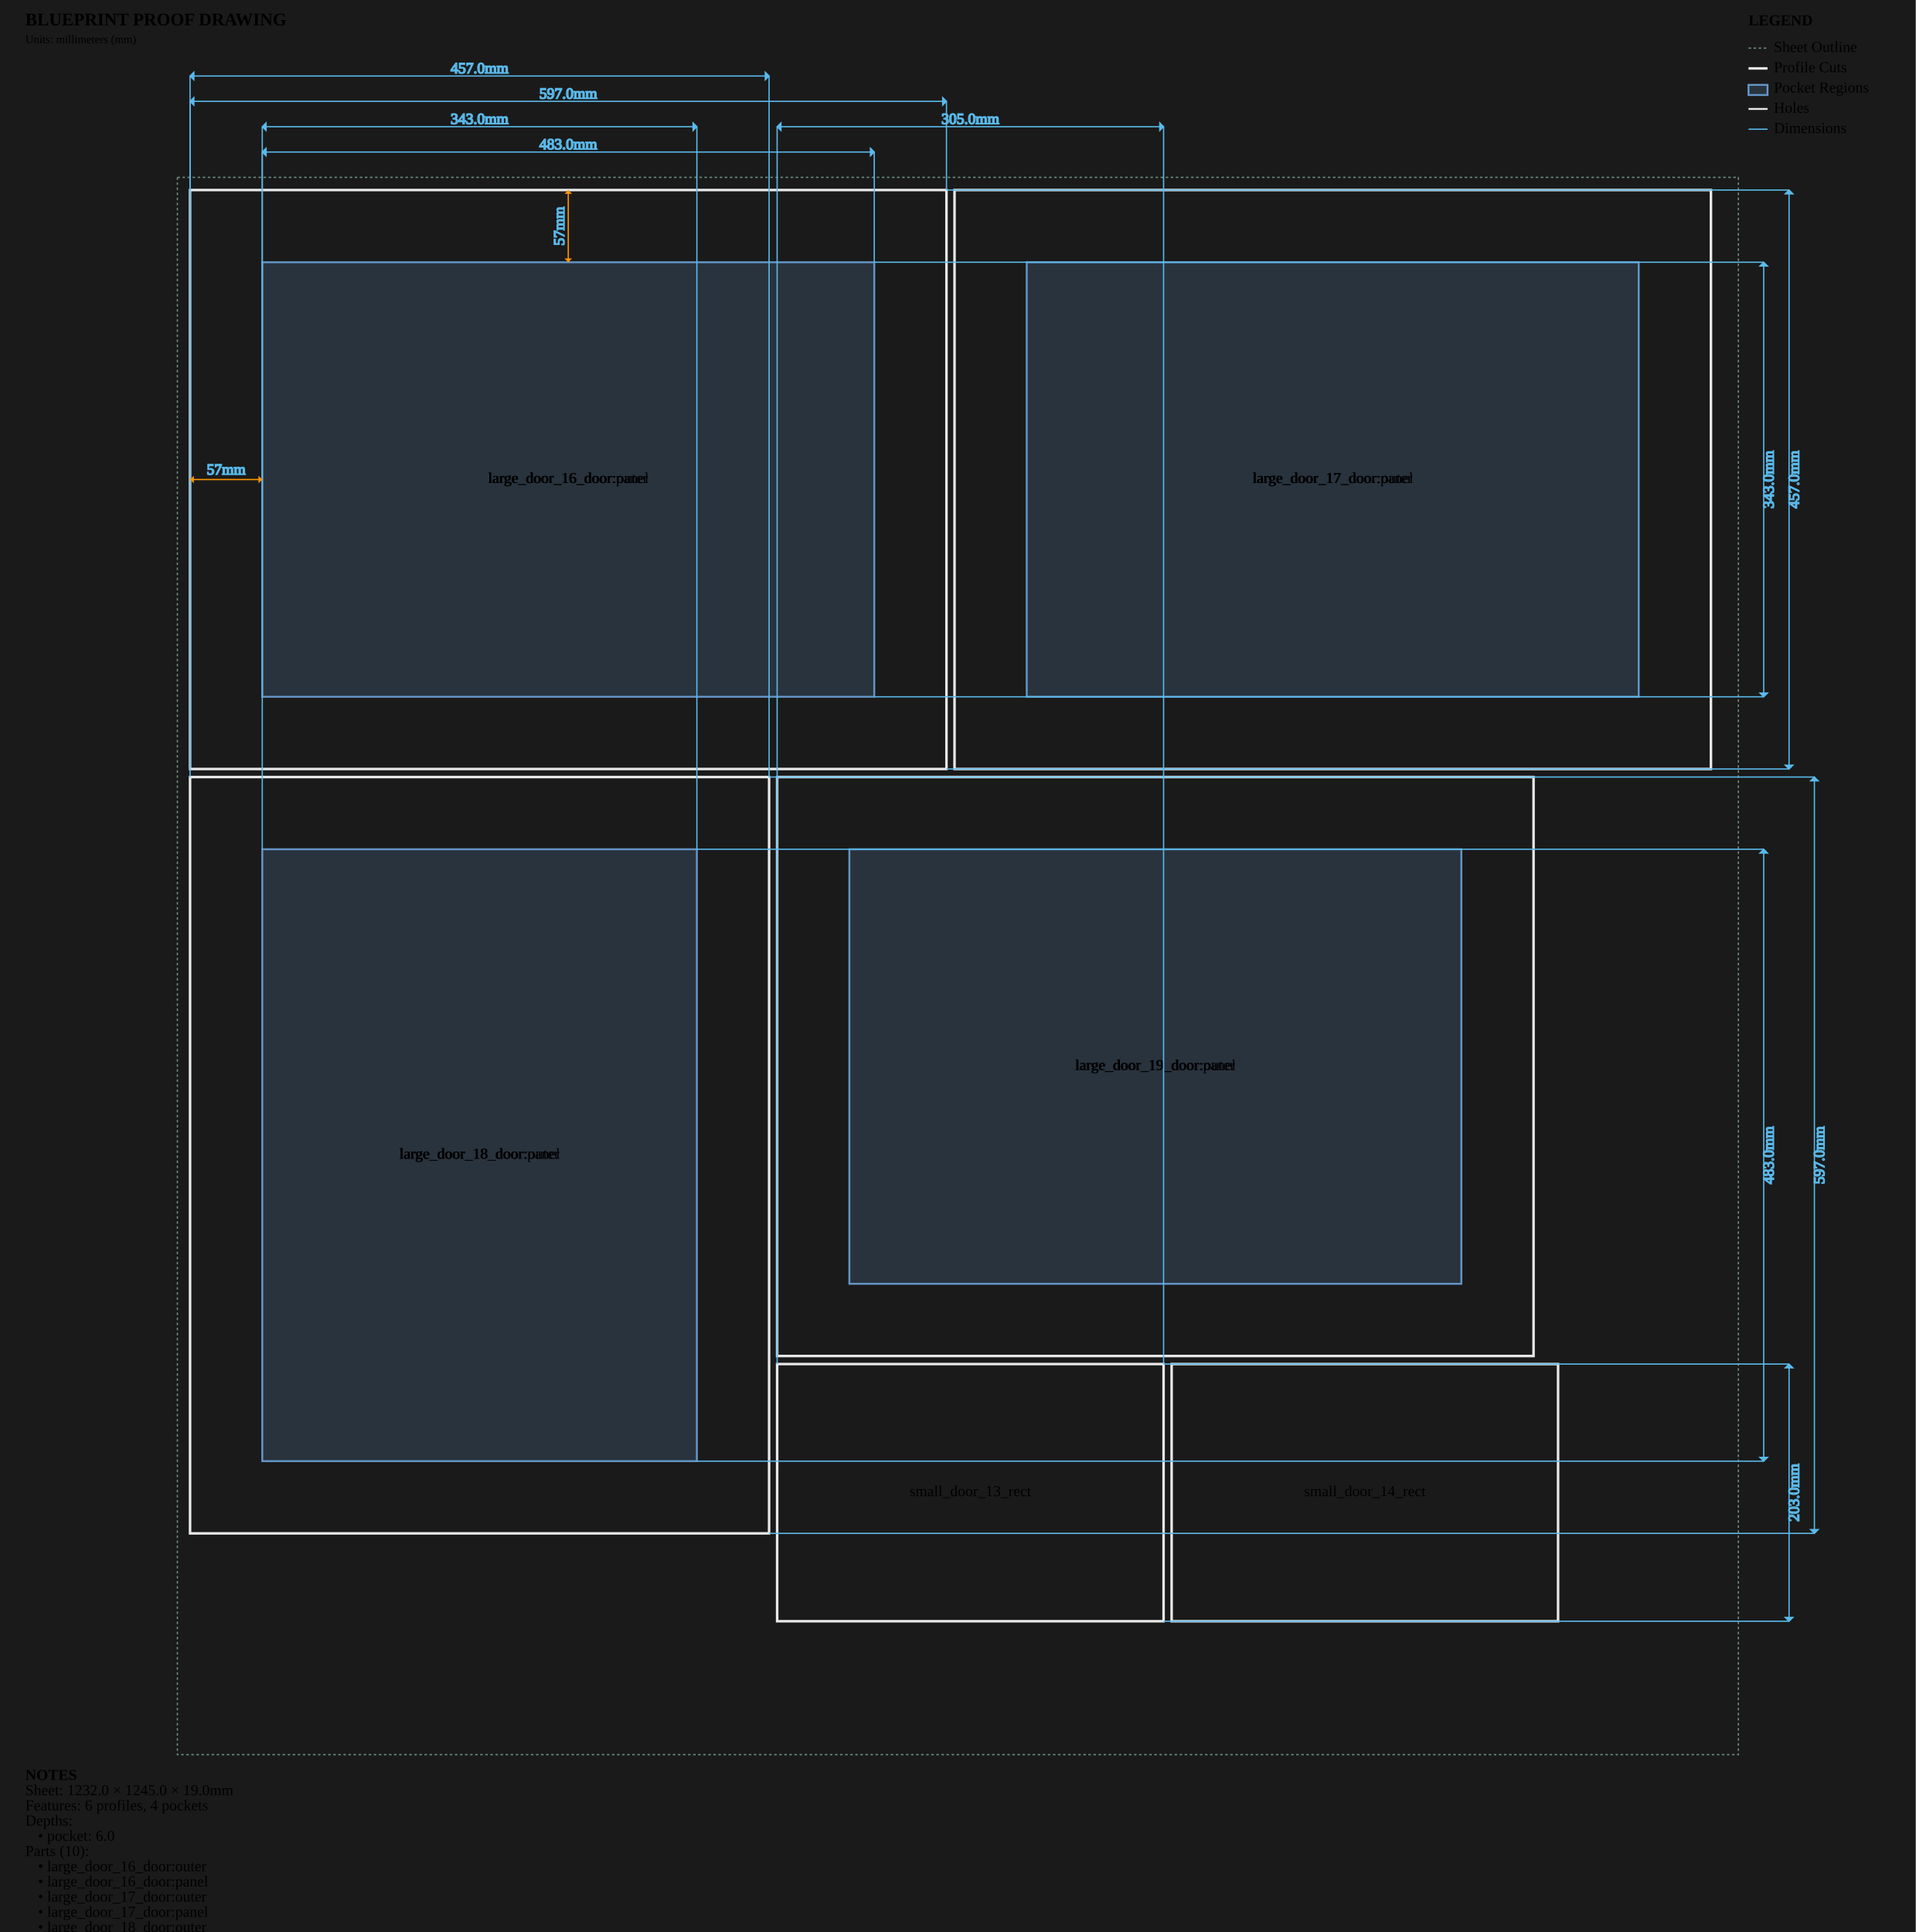
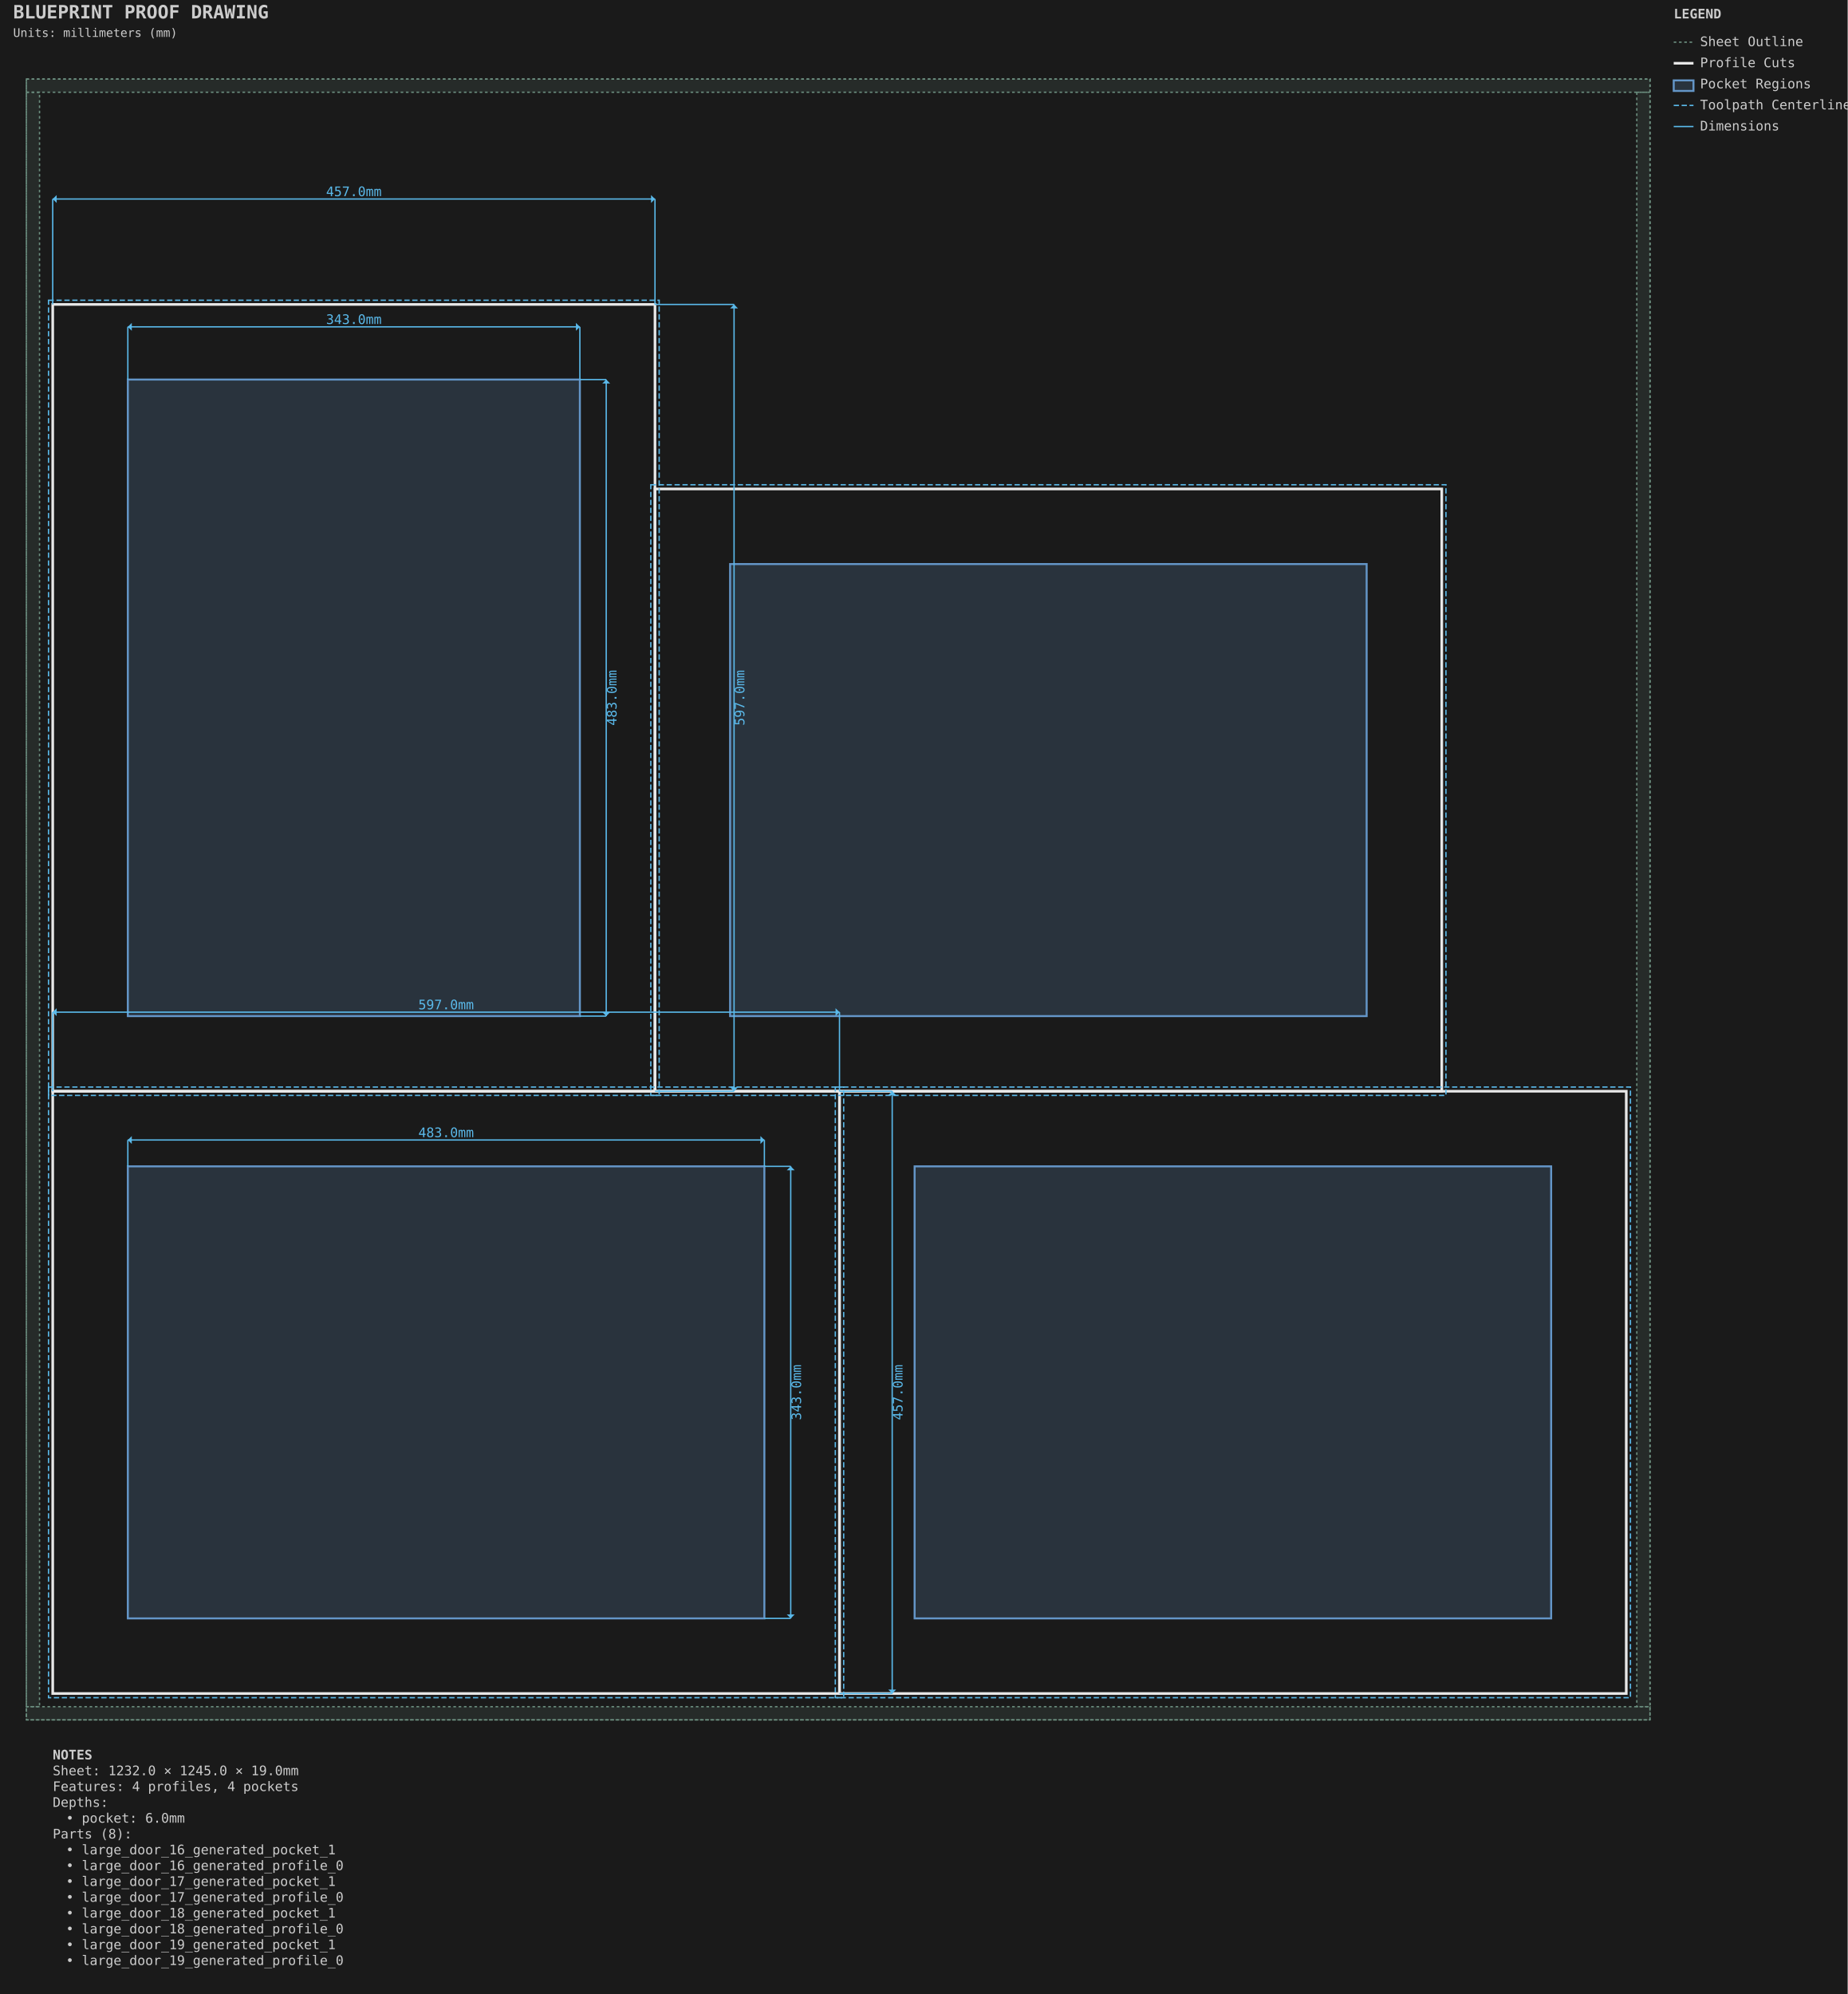
- <svg xmlns="http://www.w3.org/2000/svg" viewBox="0 0 1512.0 1525.0" width="1512.0mm" height="1525.0mm">
-   <style>
-         .sheet-outline { stroke: #6b8e7f; stroke-width: 1; fill: none; stroke-dasharray: 2,2; }
-         .profile-cuts { stroke: #e8e8e8; stroke-width: 2; fill: none; }
-         .pocket-regions { stroke: #6496c8; stroke-width: 1.5; fill: #6496c8; fill-opacity: 0.2; }
-         .holes { stroke: #e8e8e8; stroke-width: 1.5; fill: none; }
-         .engrave-paths { stroke: #888888; stroke-width: 1; fill: none; stroke-dasharray: 4,4; }
-         .construction { stroke: #6b8e7f; stroke-width: 0.5; fill: none; stroke-dasharray: 2,2; }
-         .dimensions { stroke: #5ab9ea; stroke-width: 1; fill: none; }
-         .dimension-text { fill:
-         .gap-dimensions { stroke: #ff9500; stroke-width: 1; fill: none; }
-         .gap-text { fill:
-         .notes { fill: #cccccc; font-family: monospace; font-size: 10px; }
-         .legend { fill: #cccccc; font-family: monospace; font-size: 10px; }
-         .part-label { fill: #ffcc00; font-family: monospace; font-size: 8px; font-weight: bold; }
-     </style>
-   <rect x="0" y="0" width="1512.0" height="1525.0" fill="#1a1a1a" />
+ <svg xmlns="http://www.w3.org/2000/svg" viewBox="-20.000 -60.000 1402.000 1513.000" width="1402.0mm" height="1513.0mm">
+   <style>.default { stroke: #e8e8e8; fill: none; stroke-width: 1; }
+ .sheet-outline { stroke: #6b8e7f; fill: none; stroke-width: 1; stroke-dasharray: 2,2; }
+ .profile { stroke: #e8e8e8; fill: none; stroke-width: 2; }
+ .pocket { stroke: #6496c8; fill: #6496c8; fill-opacity: 0.2; stroke-width: 1.5; }
+ .hole { stroke: #e8e8e8; fill: none; stroke-width: 1.5; }
+ .engrave { stroke: #888888; fill: none; stroke-width: 0.25; }
+ .waste { stroke: #ff9500; fill: none; stroke-width: 2; stroke-dasharray: 8,4; }
+ .toolpath { stroke: #5ab9ea; fill: none; stroke-width: 1; stroke-dasharray: 4,2; }
+ .dimension { stroke: #5ab9ea; fill: none; stroke-width: 1; }
+ .dimension-text { fill: #5ab9ea; font-family: monospace; font-size: 10px; }
+ .construction { stroke: #6b8e7f; fill: none; stroke-width: 0.5; stroke-dasharray: 2,2; }
+ .label { fill: #ffcc00; font-family: monospace; font-size: 8px; font-weight: bold; }
+ .notes { fill: #cccccc; font-family: monospace; font-size: 10px; }
+ .envelope { stroke: #ff6b6b; fill: none; stroke-width: 2; }
+ .wasteboard { stroke: #4ecdc4; fill: #4ecdc4; fill-opacity: 0.1; stroke-width: 1.5; }
+ .effective-envelope { stroke: #ffd93d; fill: none; stroke-width: 1; stroke-dasharray: 4,2; }
+ .origin { stroke: #ff6b6b; fill: #ff6b6b; stroke-width: 1; }
+ .centerline { stroke: #6b8e7f; fill: none; stroke-width: 0.5; stroke-dasharray: 8,4; }
+ .margin-zone { fill: #6b8e7f; fill-opacity: 0.15; }
+ .legend { fill: #cccccc; font-family: monospace; font-size: 10px; }
+ .title { fill: #cccccc; font-family: monospace; font-size: 14px; font-weight: bold; }</style>
+   <rect x="-20.0" y="-60.0" width="1402.0" height="1513.0" fill="#1a1a1a" />
  <g id="SHEET_OUTLINE" class="sheet-outline">
-     <rect x="140" y="140" width="1232.0" height="1245.0" />
+     <rect x="0.000" y="0.000" width="1232.000" height="1245.000" stroke="#6b8e7f" fill="none" stroke-width="1" stroke-dasharray="2,2" id="sheet_boundary" />
+     <rect x="0.000" y="0.000" width="1232.000" height="10.000" fill="#6b8e7f" fill-opacity="0.15" id="margin_bottom" />
+     <rect x="0.000" y="1235.000" width="1232.000" height="10.000" fill="#6b8e7f" fill-opacity="0.15" id="margin_top" />
+     <rect x="0.000" y="10.000" width="10.000" height="1225.000" fill="#6b8e7f" fill-opacity="0.15" id="margin_left" />
+     <rect x="1222.000" y="10.000" width="10.000" height="1225.000" fill="#6b8e7f" fill-opacity="0.15" id="margin_right" />
  </g>
  <g id="PROFILE_CUTS" class="profile-cuts">
-     <rect x="150.0" y="150.0" width="597.0" height="457.0" />
-     <rect x="753.35" y="150.0" width="597.0" height="457.0" />
-     <rect x="150.0" y="613.35" width="457.0" height="597.0" />
-     <rect x="613.35" y="613.35" width="597.0" height="457.0" />
-     <rect x="613.35" y="1076.7" width="305.0" height="203.0" />
-     <rect x="924.7" y="1076.7" width="305.0" height="203.0" />
+     <rect x="20.000" y="768.000" width="597.000" height="457.000" stroke="#e8e8e8" fill="none" stroke-width="2" id="large_door_16_generated_profile_0" />
+     <rect x="617.000" y="768.000" width="597.000" height="457.000" stroke="#e8e8e8" fill="none" stroke-width="2" id="large_door_17_generated_profile_0" />
+     <rect x="20.000" y="171.000" width="457.000" height="597.000" stroke="#e8e8e8" fill="none" stroke-width="2" id="large_door_18_generated_profile_0" />
+     <rect x="477.000" y="311.000" width="597.000" height="457.000" stroke="#e8e8e8" fill="none" stroke-width="2" id="large_door_19_generated_profile_0" />
+   </g>
+   <g id="PROFILE_TOOLPATHS" class="profile-toolpaths">
+     <rect x="16.825" y="764.825" width="603.350" height="463.350" stroke="#5ab9ea" fill="none" stroke-width="1" stroke-dasharray="4,2" id="large_door_16_generated_profile_0_toolpath" />
+     <rect x="613.825" y="764.825" width="603.350" height="463.350" stroke="#5ab9ea" fill="none" stroke-width="1" stroke-dasharray="4,2" id="large_door_17_generated_profile_0_toolpath" />
+     <rect x="16.825" y="167.825" width="463.350" height="603.350" stroke="#5ab9ea" fill="none" stroke-width="1" stroke-dasharray="4,2" id="large_door_18_generated_profile_0_toolpath" />
+     <rect x="473.825" y="307.825" width="603.350" height="463.350" stroke="#5ab9ea" fill="none" stroke-width="1" stroke-dasharray="4,2" id="large_door_19_generated_profile_0_toolpath" />
  </g>
  <g id="POCKET_REGIONS" class="pocket-regions">
-     <rect x="207.0" y="207.0" width="483.0" height="343.0" />
-     <rect x="810.35" y="207.0" width="483.0" height="343.0" />
-     <rect x="207.0" y="670.35" width="343.0" height="483.0" />
-     <rect x="670.35" y="670.35" width="483.0" height="343.0" />
+     <rect x="77.000" y="825.000" width="483.000" height="343.000" stroke="#6496c8" fill="#6496c8" fill-opacity="0.2" stroke-width="1.5" id="large_door_16_generated_pocket_1" />
+     <rect x="674.000" y="825.000" width="483.000" height="343.000" stroke="#6496c8" fill="#6496c8" fill-opacity="0.2" stroke-width="1.5" id="large_door_17_generated_pocket_1" />
+     <rect x="77.000" y="228.000" width="343.000" height="483.000" stroke="#6496c8" fill="#6496c8" fill-opacity="0.2" stroke-width="1.5" id="large_door_18_generated_pocket_1" />
+     <rect x="534.000" y="368.000" width="483.000" height="343.000" stroke="#6496c8" fill="#6496c8" fill-opacity="0.2" stroke-width="1.5" id="large_door_19_generated_pocket_1" />
  </g>
-   <g id="ENGRAVE_PATHS" class="engrave-paths" />
-   <g id="HOLES" class="holes" />
-   <g id="LABELS" class="labels">
-     <text x="448.5" y="378.5" class="part-label" text-anchor="middle" dominant-baseline="middle">large_door_16_door:outer</text>
-     <text x="448.5" y="378.5" class="part-label" text-anchor="middle" dominant-baseline="middle">large_door_16_door:panel</text>
-     <text x="1051.85" y="378.5" class="part-label" text-anchor="middle" dominant-baseline="middle">large_door_17_door:outer</text>
-     <text x="1051.85" y="378.5" class="part-label" text-anchor="middle" dominant-baseline="middle">large_door_17_door:panel</text>
-     <text x="378.5" y="911.85" class="part-label" text-anchor="middle" dominant-baseline="middle">large_door_18_door:outer</text>
-     <text x="378.5" y="911.85" class="part-label" text-anchor="middle" dominant-baseline="middle">large_door_18_door:panel</text>
-     <text x="911.85" y="841.85" class="part-label" text-anchor="middle" dominant-baseline="middle">large_door_19_door:outer</text>
-     <text x="911.85" y="841.85" class="part-label" text-anchor="middle" dominant-baseline="middle">large_door_19_door:panel</text>
-     <text x="765.85" y="1178.2" class="part-label" text-anchor="middle" dominant-baseline="middle">small_door_13_rect</text>
-     <text x="1077.2" y="1178.2" class="part-label" text-anchor="middle" dominant-baseline="middle">small_door_14_rect</text>
+   <g id="DIMENSIONS" class="dimensions">
+     <line x1="77.0" y1="825.0" x2="77.0" y2="805.0" stroke="#5ab9ea" stroke-width="1" />
+     <line x1="560.0" y1="825.0" x2="560.0" y2="805.0" stroke="#5ab9ea" stroke-width="1" />
+     <line x1="77.0" y1="805.0" x2="560.0" y2="805.0" stroke="#5ab9ea" stroke-width="1" />
+     <polygon points="77.0,805.0 80.0,802.0 80.0,808.0" fill="#5ab9ea" />
+     <polygon points="560.0,805.0 557.0,802.0 557.0,808.0" fill="#5ab9ea" />
+     <text x="318.5" y="800.0" text-anchor="middle" dominant-baseline="middle" fill="#5ab9ea" font-family="monospace" font-size="10px">483.0mm</text>
+     <line x1="560.0" y1="825.0" x2="580.0" y2="825.0" stroke="#5ab9ea" stroke-width="1" />
+     <line x1="560.0" y1="1168.0" x2="580.0" y2="1168.0" stroke="#5ab9ea" stroke-width="1" />
+     <line x1="580.0" y1="825.0" x2="580.0" y2="1168.0" stroke="#5ab9ea" stroke-width="1" />
+     <polygon points="580.0,825.0 577.0,828.0 583.0,828.0" fill="#5ab9ea" />
+     <polygon points="580.0,1168.0 577.0,1165.0 583.0,1165.0" fill="#5ab9ea" />
+     <text x="585.0" y="996.5" text-anchor="middle" dominant-baseline="middle" transform="rotate(-90 585.0 996.5)" fill="#5ab9ea" font-family="monospace" font-size="10px">343.0mm</text>
+     <line x1="77.0" y1="228.0" x2="77.0" y2="188.0" stroke="#5ab9ea" stroke-width="1" />
+     <line x1="420.0" y1="228.0" x2="420.0" y2="188.0" stroke="#5ab9ea" stroke-width="1" />
+     <line x1="77.0" y1="188.0" x2="420.0" y2="188.0" stroke="#5ab9ea" stroke-width="1" />
+     <polygon points="77.0,188.0 80.0,185.0 80.0,191.0" fill="#5ab9ea" />
+     <polygon points="420.0,188.0 417.0,185.0 417.0,191.0" fill="#5ab9ea" />
+     <text x="248.5" y="183.0" text-anchor="middle" dominant-baseline="middle" fill="#5ab9ea" font-family="monospace" font-size="10px">343.0mm</text>
+     <line x1="420.0" y1="228.0" x2="440.0" y2="228.0" stroke="#5ab9ea" stroke-width="1" />
+     <line x1="420.0" y1="711.0" x2="440.0" y2="711.0" stroke="#5ab9ea" stroke-width="1" />
+     <line x1="440.0" y1="228.0" x2="440.0" y2="711.0" stroke="#5ab9ea" stroke-width="1" />
+     <polygon points="440.0,228.0 437.0,231.0 443.0,231.0" fill="#5ab9ea" />
+     <polygon points="440.0,711.0 437.0,708.0 443.0,708.0" fill="#5ab9ea" />
+     <text x="445.0" y="469.5" text-anchor="middle" dominant-baseline="middle" transform="rotate(-90 445.0 469.5)" fill="#5ab9ea" font-family="monospace" font-size="10px">483.0mm</text>
+     <line x1="20.0" y1="768.0" x2="20.0" y2="708.0" stroke="#5ab9ea" stroke-width="1" />
+     <line x1="617.0" y1="768.0" x2="617.0" y2="708.0" stroke="#5ab9ea" stroke-width="1" />
+     <line x1="20.0" y1="708.0" x2="617.0" y2="708.0" stroke="#5ab9ea" stroke-width="1" />
+     <polygon points="20.0,708.0 23.0,705.0 23.0,711.0" fill="#5ab9ea" />
+     <polygon points="617.0,708.0 614.0,705.0 614.0,711.0" fill="#5ab9ea" />
+     <text x="318.5" y="703.0" text-anchor="middle" dominant-baseline="middle" fill="#5ab9ea" font-family="monospace" font-size="10px">597.0mm</text>
+     <line x1="617.0" y1="768.0" x2="657.0" y2="768.0" stroke="#5ab9ea" stroke-width="1" />
+     <line x1="617.0" y1="1225.0" x2="657.0" y2="1225.0" stroke="#5ab9ea" stroke-width="1" />
+     <line x1="657.0" y1="768.0" x2="657.0" y2="1225.0" stroke="#5ab9ea" stroke-width="1" />
+     <polygon points="657.0,768.0 654.0,771.0 660.0,771.0" fill="#5ab9ea" />
+     <polygon points="657.0,1225.0 654.0,1222.0 660.0,1222.0" fill="#5ab9ea" />
+     <text x="662.0" y="996.5" text-anchor="middle" dominant-baseline="middle" transform="rotate(-90 662.0 996.5)" fill="#5ab9ea" font-family="monospace" font-size="10px">457.0mm</text>
+     <line x1="20.0" y1="171.0" x2="20.0" y2="91.0" stroke="#5ab9ea" stroke-width="1" />
+     <line x1="477.0" y1="171.0" x2="477.0" y2="91.0" stroke="#5ab9ea" stroke-width="1" />
+     <line x1="20.0" y1="91.0" x2="477.0" y2="91.0" stroke="#5ab9ea" stroke-width="1" />
+     <polygon points="20.0,91.0 23.0,88.0 23.0,94.0" fill="#5ab9ea" />
+     <polygon points="477.0,91.0 474.0,88.0 474.0,94.0" fill="#5ab9ea" />
+     <text x="248.5" y="86.0" text-anchor="middle" dominant-baseline="middle" fill="#5ab9ea" font-family="monospace" font-size="10px">457.0mm</text>
+     <line x1="477.0" y1="171.0" x2="537.0" y2="171.0" stroke="#5ab9ea" stroke-width="1" />
+     <line x1="477.0" y1="768.0" x2="537.0" y2="768.0" stroke="#5ab9ea" stroke-width="1" />
+     <line x1="537.0" y1="171.0" x2="537.0" y2="768.0" stroke="#5ab9ea" stroke-width="1" />
+     <polygon points="537.0,171.0 534.0,174.0 540.0,174.0" fill="#5ab9ea" />
+     <polygon points="537.0,768.0 534.0,765.0 540.0,765.0" fill="#5ab9ea" />
+     <text x="542.0" y="469.5" text-anchor="middle" dominant-baseline="middle" transform="rotate(-90 542.0 469.5)" fill="#5ab9ea" font-family="monospace" font-size="10px">597.0mm</text>
  </g>
-   <g id="CONSTRUCTION" class="construction" />
-   <g id="DIMENSIONS" class="dimensions">
-     <line x1="207.0" y1="207.0" x2="207.0" y2="120.0" stroke="#5ab9ea" stroke-width="1" />
-     <line x1="690.0" y1="207.0" x2="690.0" y2="120.0" stroke="#5ab9ea" stroke-width="1" />
-     <line x1="207.0" y1="120.0" x2="690.0" y2="120.0" stroke="#5ab9ea" stroke-width="1" />
-     <polygon points="207.0,120.0 210.0,117.0 210.0,123.0" fill="#5ab9ea" />
-     <polygon points="690.0,120.0 687.0,117.0 687.0,123.0" fill="#5ab9ea" />
-     <text x="448.5" y="115.0" class="dimension-text" text-anchor="middle" dominant-baseline="middle">483.0mm</text>
-     <line x1="690.0" y1="207.0" x2="1392.0" y2="207.0" stroke="#5ab9ea" stroke-width="1" />
-     <line x1="690.0" y1="550.0" x2="1392.0" y2="550.0" stroke="#5ab9ea" stroke-width="1" />
-     <line x1="1392.0" y1="207.0" x2="1392.0" y2="550.0" stroke="#5ab9ea" stroke-width="1" />
-     <polygon points="1392.0,207.0 1389.0,210.0 1395.0,210.0" fill="#5ab9ea" />
-     <polygon points="1392.0,550.0 1389.0,547.0 1395.0,547.0" fill="#5ab9ea" />
-     <text x="1397.0" y="378.5" class="dimension-text" text-anchor="middle" dominant-baseline="middle" transform="rotate(-90 1397.0 378.5)">343.0mm</text>
-     <line x1="207.0" y1="670.35" x2="207.0" y2="100.0" stroke="#5ab9ea" stroke-width="1" />
-     <line x1="550.0" y1="670.35" x2="550.0" y2="100.0" stroke="#5ab9ea" stroke-width="1" />
-     <line x1="207.0" y1="100.0" x2="550.0" y2="100.0" stroke="#5ab9ea" stroke-width="1" />
-     <polygon points="207.0,100.0 210.0,97.0 210.0,103.0" fill="#5ab9ea" />
-     <polygon points="550.0,100.0 547.0,97.0 547.0,103.0" fill="#5ab9ea" />
-     <text x="378.5" y="95.0" class="dimension-text" text-anchor="middle" dominant-baseline="middle">343.0mm</text>
-     <line x1="550.0" y1="670.35" x2="1392.0" y2="670.35" stroke="#5ab9ea" stroke-width="1" />
-     <line x1="550.0" y1="1153.35" x2="1392.0" y2="1153.35" stroke="#5ab9ea" stroke-width="1" />
-     <line x1="1392.0" y1="670.35" x2="1392.0" y2="1153.35" stroke="#5ab9ea" stroke-width="1" />
-     <polygon points="1392.0,670.35 1389.0,673.35 1395.0,673.35" fill="#5ab9ea" />
-     <polygon points="1392.0,1153.35 1389.0,1150.35 1395.0,1150.35" fill="#5ab9ea" />
-     <text x="1397.0" y="911.85" class="dimension-text" text-anchor="middle" dominant-baseline="middle" transform="rotate(-90 1397.0 911.85)">483.0mm</text>
-     <line x1="150.0" y1="150.0" x2="150.0" y2="80.0" stroke="#5ab9ea" stroke-width="1" />
-     <line x1="747.0" y1="150.0" x2="747.0" y2="80.0" stroke="#5ab9ea" stroke-width="1" />
-     <line x1="150.0" y1="80.0" x2="747.0" y2="80.0" stroke="#5ab9ea" stroke-width="1" />
-     <polygon points="150.0,80.0 153.0,77.0 153.0,83.0" fill="#5ab9ea" />
-     <polygon points="747.0,80.0 744.0,77.0 744.0,83.0" fill="#5ab9ea" />
-     <text x="448.5" y="75.0" class="dimension-text" text-anchor="middle" dominant-baseline="middle">597.0mm</text>
-     <line x1="747.0" y1="150.0" x2="1412.0" y2="150.0" stroke="#5ab9ea" stroke-width="1" />
-     <line x1="747.0" y1="607.0" x2="1412.0" y2="607.0" stroke="#5ab9ea" stroke-width="1" />
-     <line x1="1412.0" y1="150.0" x2="1412.0" y2="607.0" stroke="#5ab9ea" stroke-width="1" />
-     <polygon points="1412.0,150.0 1409.0,153.0 1415.0,153.0" fill="#5ab9ea" />
-     <polygon points="1412.0,607.0 1409.0,604.0 1415.0,604.0" fill="#5ab9ea" />
-     <text x="1417.0" y="378.5" class="dimension-text" text-anchor="middle" dominant-baseline="middle" transform="rotate(-90 1417.0 378.5)">457.0mm</text>
-     <line x1="150.0" y1="613.35" x2="150.0" y2="60.0" stroke="#5ab9ea" stroke-width="1" />
-     <line x1="607.0" y1="613.35" x2="607.0" y2="60.0" stroke="#5ab9ea" stroke-width="1" />
-     <line x1="150.0" y1="60.0" x2="607.0" y2="60.0" stroke="#5ab9ea" stroke-width="1" />
-     <polygon points="150.0,60.0 153.0,57.0 153.0,63.0" fill="#5ab9ea" />
-     <polygon points="607.0,60.0 604.0,57.0 604.0,63.0" fill="#5ab9ea" />
-     <text x="378.5" y="55.0" class="dimension-text" text-anchor="middle" dominant-baseline="middle">457.0mm</text>
-     <line x1="607.0" y1="613.35" x2="1432.0" y2="613.35" stroke="#5ab9ea" stroke-width="1" />
-     <line x1="607.0" y1="1210.35" x2="1432.0" y2="1210.35" stroke="#5ab9ea" stroke-width="1" />
-     <line x1="1432.0" y1="613.35" x2="1432.0" y2="1210.35" stroke="#5ab9ea" stroke-width="1" />
-     <polygon points="1432.0,613.35 1429.0,616.35 1435.0,616.35" fill="#5ab9ea" />
-     <polygon points="1432.0,1210.35 1429.0,1207.35 1435.0,1207.35" fill="#5ab9ea" />
-     <text x="1437.0" y="911.85" class="dimension-text" text-anchor="middle" dominant-baseline="middle" transform="rotate(-90 1437.0 911.85)">597.0mm</text>
-     <line x1="613.35" y1="1076.7" x2="613.35" y2="100.0" stroke="#5ab9ea" stroke-width="1" />
-     <line x1="918.35" y1="1076.7" x2="918.35" y2="100.0" stroke="#5ab9ea" stroke-width="1" />
-     <line x1="613.35" y1="100.0" x2="918.35" y2="100.0" stroke="#5ab9ea" stroke-width="1" />
-     <polygon points="613.35,100.0 616.35,97.0 616.35,103.0" fill="#5ab9ea" />
-     <polygon points="918.35,100.0 915.35,97.0 915.35,103.0" fill="#5ab9ea" />
-     <text x="765.85" y="95.0" class="dimension-text" text-anchor="middle" dominant-baseline="middle">305.0mm</text>
-     <line x1="918.35" y1="1076.7" x2="1412.0" y2="1076.7" stroke="#5ab9ea" stroke-width="1" />
-     <line x1="918.35" y1="1279.7" x2="1412.0" y2="1279.7" stroke="#5ab9ea" stroke-width="1" />
-     <line x1="1412.0" y1="1076.7" x2="1412.0" y2="1279.7" stroke="#5ab9ea" stroke-width="1" />
-     <polygon points="1412.0,1076.7 1409.0,1079.7 1415.0,1079.7" fill="#5ab9ea" />
-     <polygon points="1412.0,1279.7 1409.0,1276.7 1415.0,1276.7" fill="#5ab9ea" />
-     <text x="1417.0" y="1178.2" class="dimension-text" text-anchor="middle" dominant-baseline="middle" transform="rotate(-90 1417.0 1178.2)">203.0mm</text>
-     <line x1="150.0" y1="378.5" x2="207.0" y2="378.5" stroke="#ff9500" stroke-width="1" />
-     <path d="M 150.0,378.5 L 153.0,375.5 L 153.0,381.5 Z" class="gap-dimensions" stroke="none" fill="#ff9500" />
-     <path d="M 207.0,378.5 L 204.0,375.5 L 204.0,381.5 Z" class="gap-dimensions" stroke="none" fill="#ff9500" />
-     <text x="178.5" y="374.5" class="gap-text" text-anchor="middle">57mm</text>
-     <line x1="448.5" y1="150.0" x2="448.5" y2="207.0" stroke="#ff9500" stroke-width="1" />
-     <path d="M 448.5,150.0 L 445.5,153.0 L 451.5,153.0 Z" class="gap-dimensions" stroke="none" fill="#ff9500" />
-     <path d="M 448.5,207.0 L 445.5,204.0 L 451.5,204.0 Z" class="gap-dimensions" stroke="none" fill="#ff9500" />
-     <text x="442.5" y="178.5" class="gap-text" text-anchor="middle" dominant-baseline="middle" transform="rotate(-90 442.5 178.5)">57mm</text>
+   <g id="TITLE_BLOCK" class="title-block">
+     <text x="-10.0" y="-46.0" fill="#cccccc" font-family="monospace" font-size="14px" font-weight="bold">BLUEPRINT PROOF DRAWING</text>
+     <text x="-10.0" y="-32.0" fill="#cccccc" font-family="monospace" font-size="9px">Units: millimeters (mm)</text>
+   </g>
+   <g id="LEGEND" class="legend">
+     <text x="1250.0" y="-46.0" fill="#cccccc" font-family="monospace" font-size="10px" font-weight="bold">LEGEND</text>
+     <line x1="1250.0" y1="-28.0" x2="1265.0" y2="-28.0" stroke="#6b8e7f" stroke-width="1" stroke-dasharray="2,2" />
+     <text x="1270.0" y="-25.0" fill="#cccccc" font-family="monospace" font-size="10px">Sheet Outline</text>
+     <line x1="1250.0" y1="-12.0" x2="1265.0" y2="-12.0" stroke="#e8e8e8" stroke-width="2" />
+     <text x="1270.0" y="-9.0" fill="#cccccc" font-family="monospace" font-size="10px">Profile Cuts</text>
+     <rect x="1250.0" y="1.0" width="15" height="8" stroke="#6496c8" stroke-width="1.5" fill="#6496c8" fill-opacity="0.2" />
+     <text x="1270.0" y="7.0" fill="#cccccc" font-family="monospace" font-size="10px">Pocket Regions</text>
+     <line x1="1250.0" y1="20.0" x2="1265.0" y2="20.0" stroke="#5ab9ea" stroke-width="1" stroke-dasharray="4,2" />
+     <text x="1270.0" y="23.0" fill="#cccccc" font-family="monospace" font-size="10px">Toolpath Centerline</text>
+     <line x1="1250.0" y1="36.0" x2="1265.0" y2="36.0" stroke="#5ab9ea" stroke-width="1" />
+     <text x="1270.0" y="39.0" fill="#cccccc" font-family="monospace" font-size="10px">Dimensions</text>
  </g>
  <g id="NOTES" class="notes">
-     <text x="20" y="1405.0" class="notes" font-weight="bold">NOTES</text>
-     <text x="20" y="1417.0" class="notes">Sheet: 1232.0 × 1245.0 × 19.0mm</text>
-     <text x="20" y="1429.0" class="notes">Features: 6 profiles, 4 pockets</text>
-     <text x="20" y="1441.0" class="notes">Depths:</text>
-     <text x="30" y="1453.0" class="notes">• pocket: 6.0</text>
-     <text x="20" y="1465.0" class="notes">Parts (10):</text>
-     <text x="30" y="1477.0" class="notes">• large_door_16_door:outer</text>
-     <text x="30" y="1489.0" class="notes">• large_door_16_door:panel</text>
-     <text x="30" y="1501.0" class="notes">• large_door_17_door:outer</text>
-     <text x="30" y="1513.0" class="notes">• large_door_17_door:panel</text>
-     <text x="30" y="1525.0" class="notes">• large_door_18_door:outer</text>
-     <text x="30" y="1537.0" class="notes">• large_door_18_door:panel</text>
-     <text x="30" y="1549.0" class="notes">• large_door_19_door:outer</text>
-     <text x="30" y="1561.0" class="notes">• large_door_19_door:panel</text>
-     <text x="30" y="1573.0" class="notes">• small_door_13_rect</text>
-     <text x="30" y="1585.0" class="notes">• small_door_14_rect</text>
-   </g>
-   <g id="TITLE_BLOCK" class="title-block">
-     <text x="20" y="20" class="notes" font-weight="bold" font-size="14px">BLUEPRINT PROOF DRAWING</text>
-     <text x="20" y="34" class="notes" font-size="9px">Units: millimeters (mm)</text>
-   </g>
-   <g id="LEGEND" class="legend">
-     <text x="1380.0" y="20" class="legend" font-weight="bold">LEGEND</text>
-     <line x1="1380.0" y1="38" x2="1395.0" y2="38" stroke="#6b8e7f" stroke-width="1" stroke-dasharray="2,2" />
-     <text x="1400.0" y="41" class="legend">Sheet Outline</text>
-     <line x1="1380.0" y1="54" x2="1395.0" y2="54" stroke="#e8e8e8" stroke-width="2" />
-     <text x="1400.0" y="57" class="legend">Profile Cuts</text>
-     <rect x="1380.0" y="67" width="15.0" height="8" stroke="#6496c8" stroke-width="1.5" fill="#6496c8" fill-opacity="0.2" />
-     <text x="1400.0" y="73" class="legend">Pocket Regions</text>
-     <line x1="1380.0" y1="86" x2="1395.0" y2="86" stroke="#e8e8e8" stroke-width="1.5" />
-     <text x="1400.0" y="89" class="legend">Holes</text>
-     <line x1="1380.0" y1="102" x2="1395.0" y2="102" stroke="#5ab9ea" stroke-width="1" />
-     <text x="1400.0" y="105" class="legend">Dimensions</text>
+     <text x="20" y="1275.0" fill="#cccccc" font-family="monospace" font-size="10px" font-weight="bold">NOTES</text>
+     <text x="20" y="1287.0" fill="#cccccc" font-family="monospace" font-size="10px">Sheet: 1232.0 × 1245.0 × 19.0mm</text>
+     <text x="20" y="1299.0" fill="#cccccc" font-family="monospace" font-size="10px">Features: 4 profiles, 4 pockets</text>
+     <text x="20" y="1311.0" fill="#cccccc" font-family="monospace" font-size="10px">Depths:</text>
+     <text x="30" y="1323.0" fill="#cccccc" font-family="monospace" font-size="10px">• pocket: 6.0mm</text>
+     <text x="20" y="1335.0" fill="#cccccc" font-family="monospace" font-size="10px">Parts (8):</text>
+     <text x="30" y="1347.0" fill="#cccccc" font-family="monospace" font-size="10px">• large_door_16_generated_pocket_1</text>
+     <text x="30" y="1359.0" fill="#cccccc" font-family="monospace" font-size="10px">• large_door_16_generated_profile_0</text>
+     <text x="30" y="1371.0" fill="#cccccc" font-family="monospace" font-size="10px">• large_door_17_generated_pocket_1</text>
+     <text x="30" y="1383.0" fill="#cccccc" font-family="monospace" font-size="10px">• large_door_17_generated_profile_0</text>
+     <text x="30" y="1395.0" fill="#cccccc" font-family="monospace" font-size="10px">• large_door_18_generated_pocket_1</text>
+     <text x="30" y="1407.0" fill="#cccccc" font-family="monospace" font-size="10px">• large_door_18_generated_profile_0</text>
+     <text x="30" y="1419.0" fill="#cccccc" font-family="monospace" font-size="10px">• large_door_19_generated_pocket_1</text>
+     <text x="30" y="1431.0" fill="#cccccc" font-family="monospace" font-size="10px">• large_door_19_generated_profile_0</text>
  </g>
</svg>
